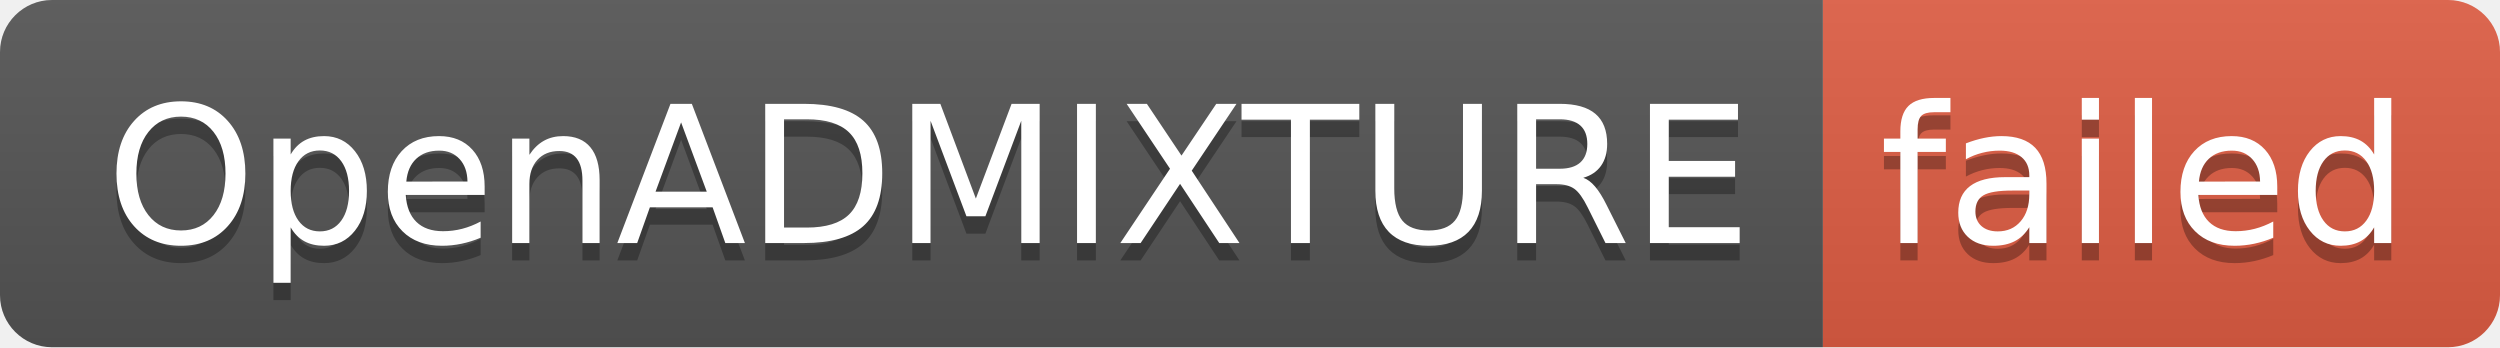
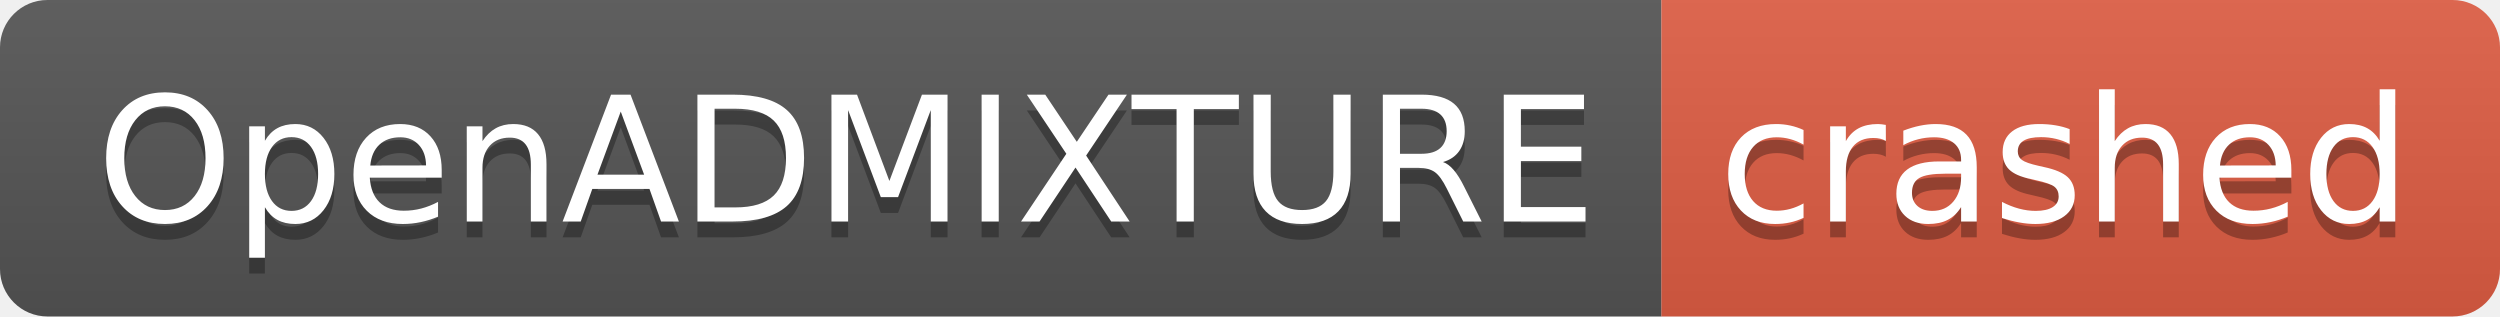
- <svg xmlns="http://www.w3.org/2000/svg" width="144" height="20" role="img" aria-label="OpenADMIXTURE: failed">
+ <svg xmlns="http://www.w3.org/2000/svg" width="158" height="20" role="img" aria-label="OpenADMIXTURE: crashed">
  <linearGradient id="s" x2="0" y2="100%">
    <stop offset="0" stop-color="#bbb" stop-opacity=".1" />
    <stop offset="1" stop-opacity=".1" />
  </linearGradient>
  <clipPath id="r">
-     <rect width="144" height="20" rx="3" fill="#fff" />
+     <rect width="158" height="20" rx="3" fill="#fff" />
  </clipPath>
  <g clip-path="url(#r)">
    <rect width="105" height="20" fill="#555" />
-     <rect x="105" width="39" height="20" fill="#e05d44" />
-     <rect width="144" height="20" fill="url(#s)" />
+     <rect x="105" width="53" height="20" fill="#e05d44" />
+     <rect width="158" height="20" fill="url(#s)" />
  </g>
  <g fill="#fff" text-anchor="middle" font-family="Verdana,Geneva,DejaVu Sans,sans-serif" text-rendering="geometricPrecision" font-size="110">
    <text aria-hidden="true" x="535" y="150" fill="#010101" fill-opacity=".3" transform="scale(.1)" textLength="950">OpenADMIXTURE</text>
    <text x="535" y="140" transform="scale(.1)" fill="#fff" textLength="950">OpenADMIXTURE</text>
-     <text aria-hidden="true" x="1235" y="150" fill="#010101" fill-opacity=".3" transform="scale(.1)" textLength="290">failed</text>
-     <text x="1235" y="140" transform="scale(.1)" fill="#fff" textLength="290">failed</text>
+     <text aria-hidden="true" x="1305" y="150" fill="#010101" fill-opacity=".3" transform="scale(.1)" textLength="430">crashed</text>
+     <text x="1305" y="140" transform="scale(.1)" fill="#fff" textLength="430">crashed</text>
  </g>
</svg>
